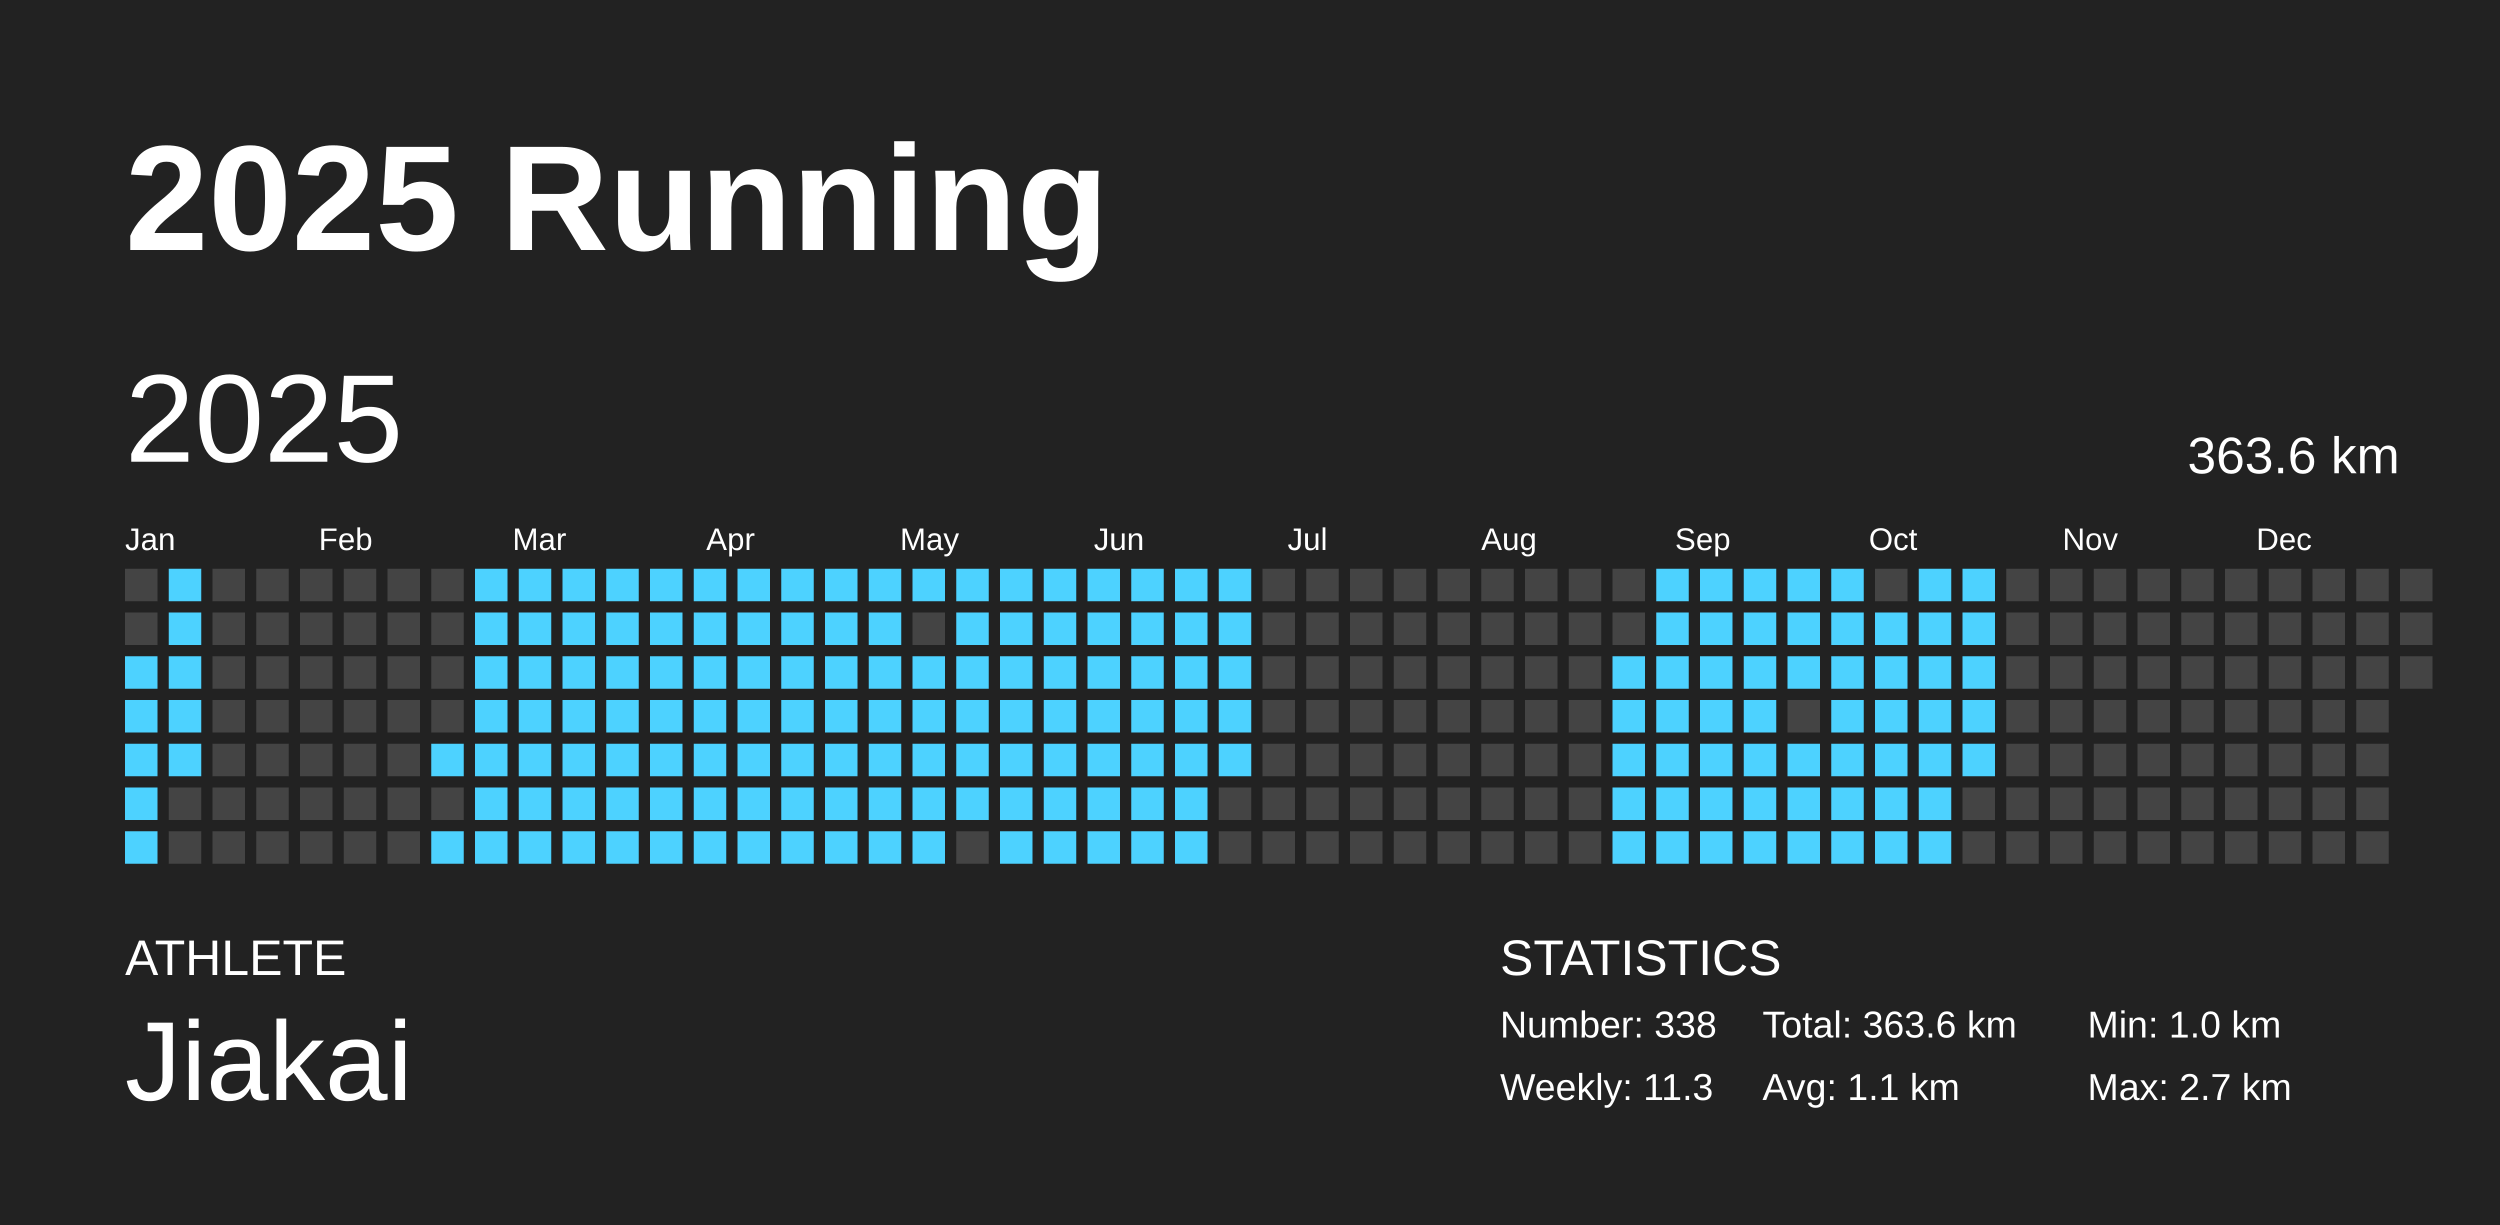
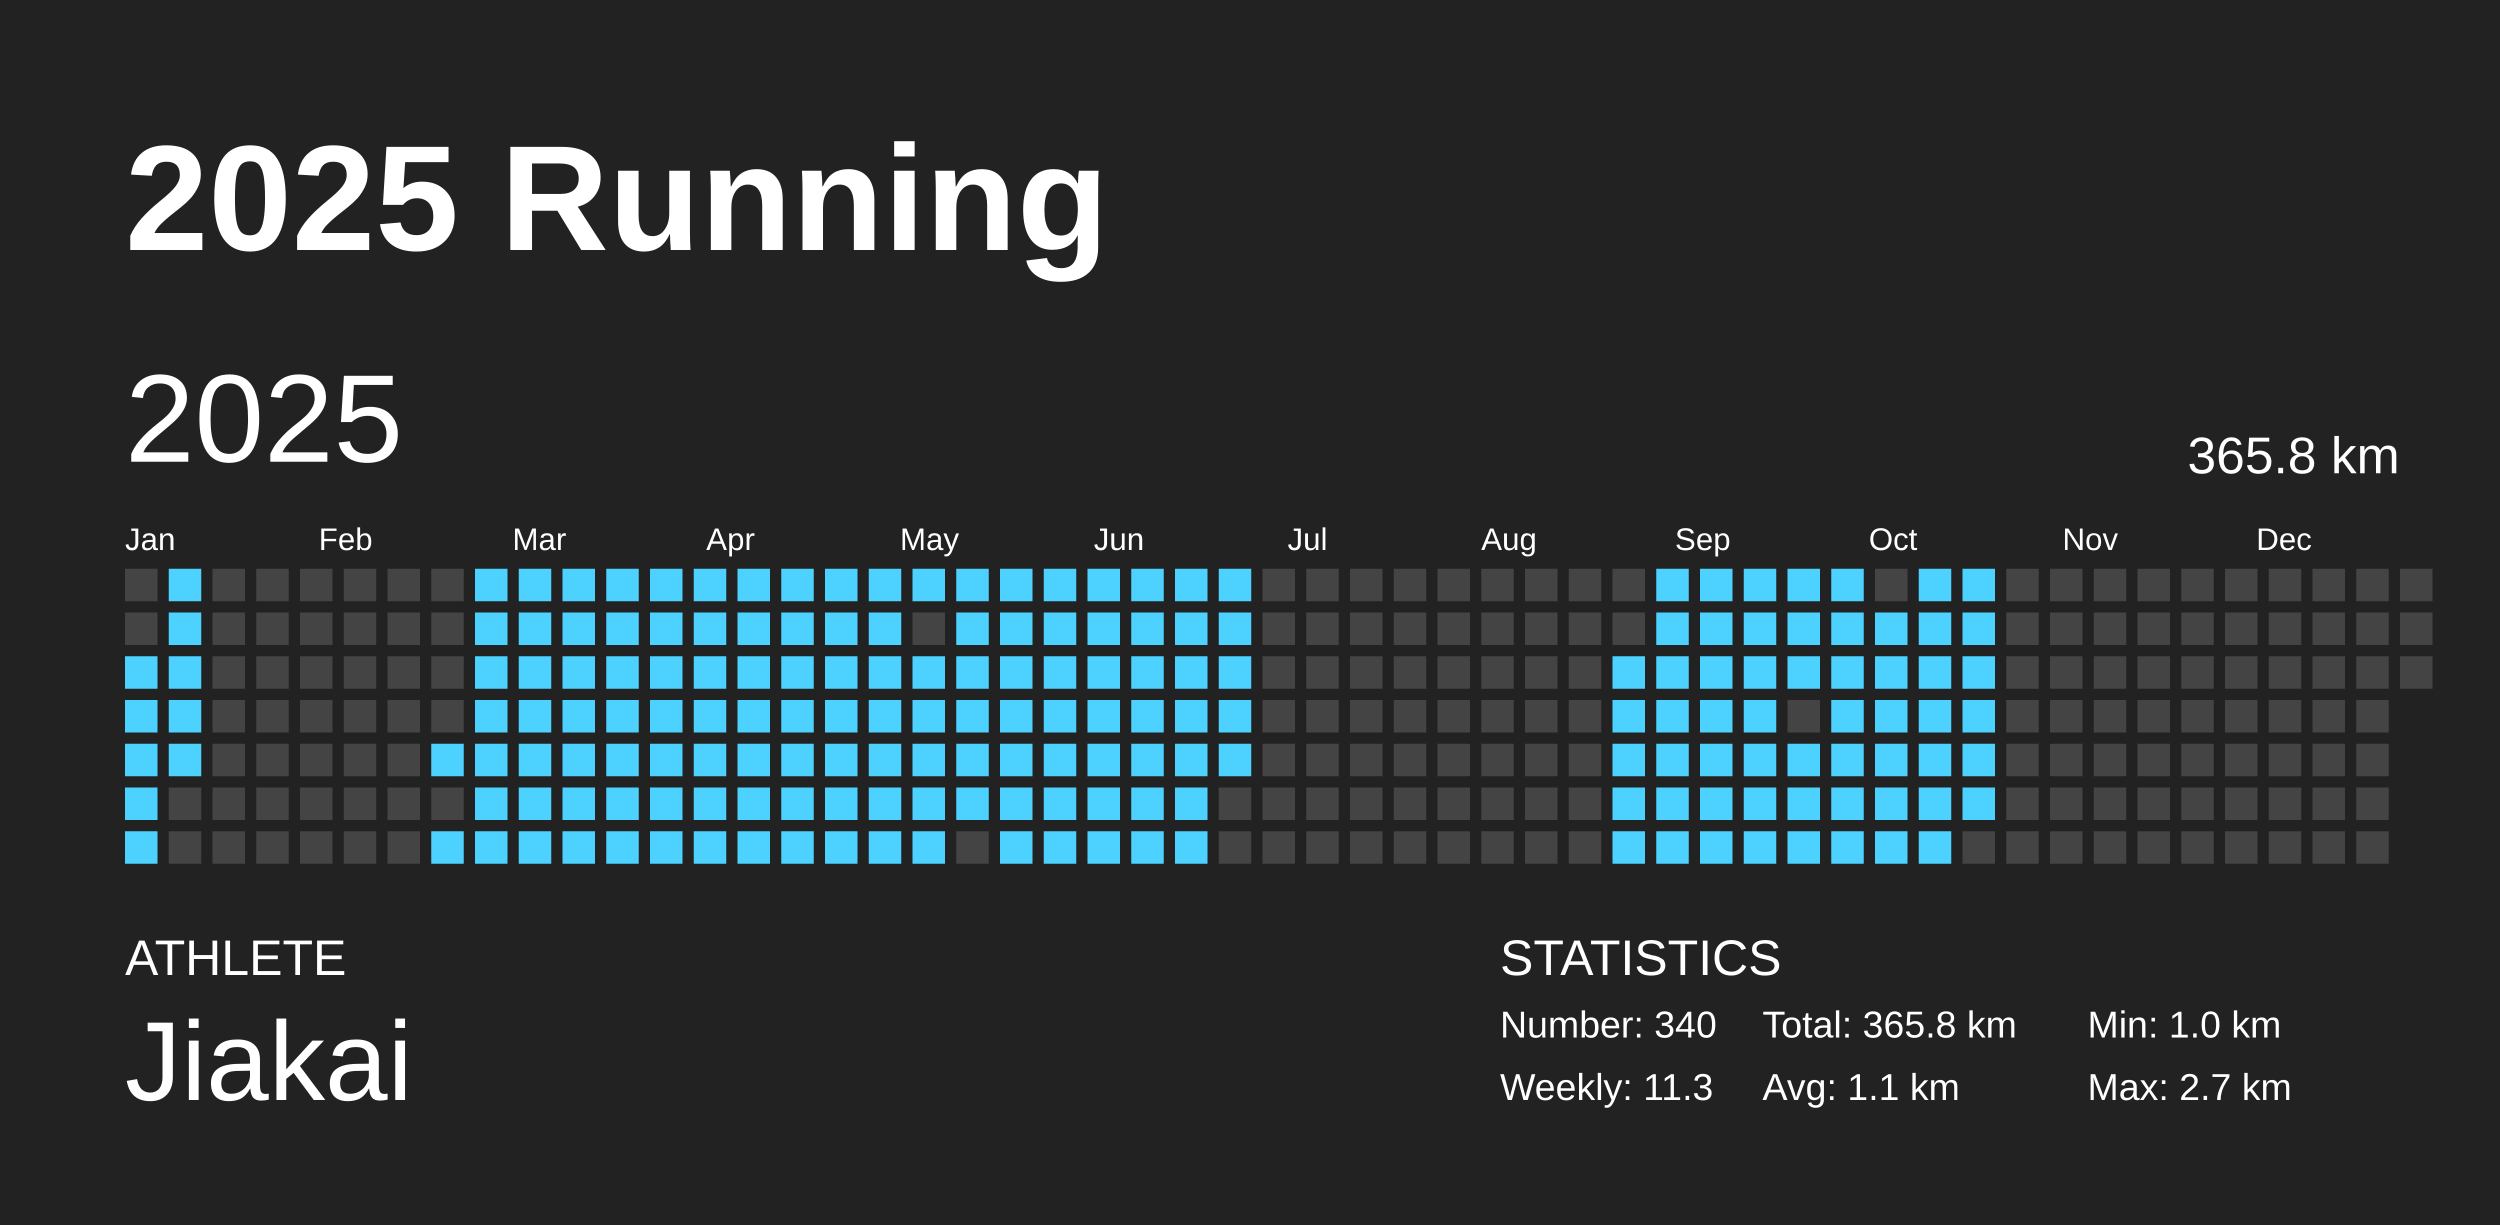
<svg xmlns="http://www.w3.org/2000/svg" baseProfile="full" height="98mm" version="1.1" viewBox="0,0,200,98" width="200mm">
  <defs />
  <rect fill="#222222" height="98" width="200" x="0" y="0" />
  <text fill="#FFFFFF" style="font-size:12px; font-family:Arial; font-weight:bold;" x="10" y="20">2025 Running</text>
  <text fill="#FFFFFF" style="font-size:4px; font-family:Arial" x="10" y="78">ATHLETE</text>
  <text fill="#FFFFFF" style="font-size:9px; font-family:Arial" x="10" y="88">Jiakai</text>
  <text fill="#FFFFFF" style="font-size:4px; font-family:Arial" x="120" y="78">STATISTICS</text>
-   <text fill="#FFFFFF" style="font-size:3px; font-family:Arial" x="120" y="83">Number: 338</text>
+   <text fill="#FFFFFF" style="font-size:3px; font-family:Arial" x="120" y="83">Number: 340</text>
  <text fill="#FFFFFF" style="font-size:3px; font-family:Arial" x="120" y="88">Weekly: 11.3</text>
-   <text fill="#FFFFFF" style="font-size:3px; font-family:Arial" x="141" y="83">Total: 363.6 km</text>
+   <text fill="#FFFFFF" style="font-size:3px; font-family:Arial" x="141" y="83">Total: 365.8 km</text>
  <text fill="#FFFFFF" style="font-size:3px; font-family:Arial" x="141" y="88">Avg: 1.1 km</text>
  <text fill="#FFFFFF" style="font-size:3px; font-family:Arial" x="167" y="83">Min: 1.0 km</text>
  <text fill="#FFFFFF" style="font-size:3px; font-family:Arial" x="167" y="88">Max: 2.7 km</text>
  <text dominant-baseline="hanging" fill="#FFFFFF" style="font-size:10.0px; font-family:Arial;" x="10" y="30">2025</text>
-   <text dominant-baseline="hanging" fill="#FFFFFF" style="font-size:4.125px; font-family:Arial;" x="175" y="35">363.6 km</text>
+   <text dominant-baseline="hanging" fill="#FFFFFF" style="font-size:4.125px; font-family:Arial;" x="175" y="35">365.8 km</text>
  <text fill="#FFFFFF" style="font-size:2.5px; font-family:Arial" x="10.0" y="44">Jan</text>
  <text fill="#FFFFFF" style="font-size:2.5px; font-family:Arial" x="25.5" y="44">Feb</text>
  <text fill="#FFFFFF" style="font-size:2.5px; font-family:Arial" x="41.0" y="44">Mar</text>
  <text fill="#FFFFFF" style="font-size:2.5px; font-family:Arial" x="56.5" y="44">Apr</text>
  <text fill="#FFFFFF" style="font-size:2.5px; font-family:Arial" x="72.0" y="44">May</text>
  <text fill="#FFFFFF" style="font-size:2.5px; font-family:Arial" x="87.5" y="44">Jun</text>
  <text fill="#FFFFFF" style="font-size:2.5px; font-family:Arial" x="103.0" y="44">Jul</text>
  <text fill="#FFFFFF" style="font-size:2.5px; font-family:Arial" x="118.5" y="44">Aug</text>
  <text fill="#FFFFFF" style="font-size:2.5px; font-family:Arial" x="134.0" y="44">Sep</text>
  <text fill="#FFFFFF" style="font-size:2.5px; font-family:Arial" x="149.5" y="44">Oct</text>
  <text fill="#FFFFFF" style="font-size:2.5px; font-family:Arial" x="165.0" y="44">Nov</text>
  <text fill="#FFFFFF" style="font-size:2.5px; font-family:Arial" x="180.5" y="44">Dec</text>
  <rect fill="#444444" height="2.6" width="2.6" x="10.0" y="45.5" />
  <rect fill="#444444" height="2.6" width="2.6" x="10.0" y="49.0" />
  <rect fill="#4dd2ff" height="2.6" width="2.6" x="10.0" y="52.5" />
  <rect fill="#4dd2ff" height="2.6" width="2.6" x="10.0" y="56.0" />
  <rect fill="#4dd2ff" height="2.6" width="2.6" x="10.0" y="59.5" />
  <rect fill="#4dd2ff" height="2.6" width="2.6" x="10.0" y="63.0" />
  <rect fill="#4dd2ff" height="2.6" width="2.6" x="10.0" y="66.5" />
  <rect fill="#4dd2ff" height="2.6" width="2.6" x="13.5" y="45.5" />
  <rect fill="#4dd2ff" height="2.6" width="2.6" x="13.5" y="49.0" />
  <rect fill="#4dd2ff" height="2.6" width="2.6" x="13.5" y="52.5" />
  <rect fill="#4dd2ff" height="2.6" width="2.6" x="13.5" y="56.0" />
  <rect fill="#4dd2ff" height="2.6" width="2.6" x="13.5" y="59.5" />
  <rect fill="#444444" height="2.6" width="2.6" x="13.5" y="63.0" />
  <rect fill="#444444" height="2.6" width="2.6" x="13.5" y="66.5" />
  <rect fill="#444444" height="2.6" width="2.6" x="17.0" y="45.5" />
  <rect fill="#444444" height="2.6" width="2.6" x="17.0" y="49.0" />
  <rect fill="#444444" height="2.6" width="2.6" x="17.0" y="52.5" />
  <rect fill="#444444" height="2.6" width="2.6" x="17.0" y="56.0" />
  <rect fill="#444444" height="2.6" width="2.6" x="17.0" y="59.5" />
  <rect fill="#444444" height="2.6" width="2.6" x="17.0" y="63.0" />
  <rect fill="#444444" height="2.6" width="2.6" x="17.0" y="66.5" />
  <rect fill="#444444" height="2.6" width="2.6" x="20.5" y="45.5" />
  <rect fill="#444444" height="2.6" width="2.6" x="20.5" y="49.0" />
  <rect fill="#444444" height="2.6" width="2.6" x="20.5" y="52.5" />
  <rect fill="#444444" height="2.6" width="2.6" x="20.5" y="56.0" />
  <rect fill="#444444" height="2.6" width="2.6" x="20.5" y="59.5" />
  <rect fill="#444444" height="2.6" width="2.6" x="20.5" y="63.0" />
  <rect fill="#444444" height="2.6" width="2.6" x="20.5" y="66.5" />
  <rect fill="#444444" height="2.6" width="2.6" x="24.0" y="45.5" />
  <rect fill="#444444" height="2.6" width="2.6" x="24.0" y="49.0" />
  <rect fill="#444444" height="2.6" width="2.6" x="24.0" y="52.5" />
  <rect fill="#444444" height="2.6" width="2.6" x="24.0" y="56.0" />
  <rect fill="#444444" height="2.6" width="2.6" x="24.0" y="59.5" />
  <rect fill="#444444" height="2.6" width="2.6" x="24.0" y="63.0" />
  <rect fill="#444444" height="2.6" width="2.6" x="24.0" y="66.5" />
  <rect fill="#444444" height="2.6" width="2.6" x="27.5" y="45.5" />
  <rect fill="#444444" height="2.6" width="2.6" x="27.5" y="49.0" />
  <rect fill="#444444" height="2.6" width="2.6" x="27.5" y="52.5" />
  <rect fill="#444444" height="2.6" width="2.6" x="27.5" y="56.0" />
  <rect fill="#444444" height="2.6" width="2.6" x="27.5" y="59.5" />
  <rect fill="#444444" height="2.6" width="2.6" x="27.5" y="63.0" />
  <rect fill="#444444" height="2.6" width="2.6" x="27.5" y="66.5" />
  <rect fill="#444444" height="2.6" width="2.6" x="31.0" y="45.5" />
  <rect fill="#444444" height="2.6" width="2.6" x="31.0" y="49.0" />
  <rect fill="#444444" height="2.6" width="2.6" x="31.0" y="52.5" />
  <rect fill="#444444" height="2.6" width="2.6" x="31.0" y="56.0" />
  <rect fill="#444444" height="2.6" width="2.6" x="31.0" y="59.5" />
  <rect fill="#444444" height="2.6" width="2.6" x="31.0" y="63.0" />
  <rect fill="#444444" height="2.6" width="2.6" x="31.0" y="66.5" />
  <rect fill="#444444" height="2.6" width="2.6" x="34.5" y="45.5" />
  <rect fill="#444444" height="2.6" width="2.6" x="34.5" y="49.0" />
  <rect fill="#444444" height="2.6" width="2.6" x="34.5" y="52.5" />
  <rect fill="#444444" height="2.6" width="2.6" x="34.5" y="56.0" />
  <rect fill="#4dd2ff" height="2.6" width="2.6" x="34.5" y="59.5" />
  <rect fill="#444444" height="2.6" width="2.6" x="34.5" y="63.0" />
  <rect fill="#4dd2ff" height="2.6" width="2.6" x="34.5" y="66.5" />
  <rect fill="#4dd2ff" height="2.6" width="2.6" x="38.0" y="45.5" />
  <rect fill="#4dd2ff" height="2.6" width="2.6" x="38.0" y="49.0" />
  <rect fill="#4dd2ff" height="2.6" width="2.6" x="38.0" y="52.5" />
  <rect fill="#4dd2ff" height="2.6" width="2.6" x="38.0" y="56.0" />
  <rect fill="#4dd2ff" height="2.6" width="2.6" x="38.0" y="59.5" />
  <rect fill="#4dd2ff" height="2.6" width="2.6" x="38.0" y="63.0" />
  <rect fill="#4dd2ff" height="2.6" width="2.6" x="38.0" y="66.5" />
  <rect fill="#4dd2ff" height="2.6" width="2.6" x="41.5" y="45.5" />
  <rect fill="#4dd2ff" height="2.6" width="2.6" x="41.5" y="49.0" />
  <rect fill="#4dd2ff" height="2.6" width="2.6" x="41.5" y="52.5" />
  <rect fill="#4dd2ff" height="2.6" width="2.6" x="41.5" y="56.0" />
  <rect fill="#4dd2ff" height="2.6" width="2.6" x="41.5" y="59.5" />
  <rect fill="#4dd2ff" height="2.6" width="2.6" x="41.5" y="63.0" />
  <rect fill="#4dd2ff" height="2.6" width="2.6" x="41.5" y="66.5" />
  <rect fill="#4dd2ff" height="2.6" width="2.6" x="45.0" y="45.5" />
  <rect fill="#4dd2ff" height="2.6" width="2.6" x="45.0" y="49.0" />
  <rect fill="#4dd2ff" height="2.6" width="2.6" x="45.0" y="52.5" />
  <rect fill="#4dd2ff" height="2.6" width="2.6" x="45.0" y="56.0" />
  <rect fill="#4dd2ff" height="2.6" width="2.6" x="45.0" y="59.5" />
  <rect fill="#4dd2ff" height="2.6" width="2.6" x="45.0" y="63.0" />
  <rect fill="#4dd2ff" height="2.6" width="2.6" x="45.0" y="66.5" />
  <rect fill="#4dd2ff" height="2.6" width="2.6" x="48.5" y="45.5" />
  <rect fill="#4dd2ff" height="2.6" width="2.6" x="48.5" y="49.0" />
  <rect fill="#4dd2ff" height="2.6" width="2.6" x="48.5" y="52.5" />
  <rect fill="#4dd2ff" height="2.6" width="2.6" x="48.5" y="56.0" />
  <rect fill="#4dd2ff" height="2.6" width="2.6" x="48.5" y="59.5" />
  <rect fill="#4dd2ff" height="2.6" width="2.6" x="48.5" y="63.0" />
  <rect fill="#4dd2ff" height="2.6" width="2.6" x="48.5" y="66.5" />
  <rect fill="#4dd2ff" height="2.6" width="2.6" x="52.0" y="45.5" />
  <rect fill="#4dd2ff" height="2.6" width="2.6" x="52.0" y="49.0" />
  <rect fill="#4dd2ff" height="2.6" width="2.6" x="52.0" y="52.5" />
  <rect fill="#4dd2ff" height="2.6" width="2.6" x="52.0" y="56.0" />
  <rect fill="#4dd2ff" height="2.6" width="2.6" x="52.0" y="59.5" />
  <rect fill="#4dd2ff" height="2.6" width="2.6" x="52.0" y="63.0" />
  <rect fill="#4dd2ff" height="2.6" width="2.6" x="52.0" y="66.5" />
  <rect fill="#4dd2ff" height="2.6" width="2.6" x="55.5" y="45.5" />
  <rect fill="#4dd2ff" height="2.6" width="2.6" x="55.5" y="49.0" />
  <rect fill="#4dd2ff" height="2.6" width="2.6" x="55.5" y="52.5" />
  <rect fill="#4dd2ff" height="2.6" width="2.6" x="55.5" y="56.0" />
  <rect fill="#4dd2ff" height="2.6" width="2.6" x="55.5" y="59.5" />
  <rect fill="#4dd2ff" height="2.6" width="2.6" x="55.5" y="63.0" />
  <rect fill="#4dd2ff" height="2.6" width="2.6" x="55.5" y="66.5" />
  <rect fill="#4dd2ff" height="2.6" width="2.6" x="59.0" y="45.5" />
  <rect fill="#4dd2ff" height="2.6" width="2.6" x="59.0" y="49.0" />
  <rect fill="#4dd2ff" height="2.6" width="2.6" x="59.0" y="52.5" />
  <rect fill="#4dd2ff" height="2.6" width="2.6" x="59.0" y="56.0" />
  <rect fill="#4dd2ff" height="2.6" width="2.6" x="59.0" y="59.5" />
  <rect fill="#4dd2ff" height="2.6" width="2.6" x="59.0" y="63.0" />
  <rect fill="#4dd2ff" height="2.6" width="2.6" x="59.0" y="66.5" />
  <rect fill="#4dd2ff" height="2.6" width="2.6" x="62.5" y="45.5" />
  <rect fill="#4dd2ff" height="2.6" width="2.6" x="62.5" y="49.0" />
  <rect fill="#4dd2ff" height="2.6" width="2.6" x="62.5" y="52.5" />
  <rect fill="#4dd2ff" height="2.6" width="2.6" x="62.5" y="56.0" />
  <rect fill="#4dd2ff" height="2.6" width="2.6" x="62.5" y="59.5" />
  <rect fill="#4dd2ff" height="2.6" width="2.6" x="62.5" y="63.0" />
  <rect fill="#4dd2ff" height="2.6" width="2.6" x="62.5" y="66.5" />
  <rect fill="#4dd2ff" height="2.6" width="2.6" x="66.0" y="45.5" />
  <rect fill="#4dd2ff" height="2.6" width="2.6" x="66.0" y="49.0" />
  <rect fill="#4dd2ff" height="2.6" width="2.6" x="66.0" y="52.5" />
  <rect fill="#4dd2ff" height="2.6" width="2.6" x="66.0" y="56.0" />
  <rect fill="#4dd2ff" height="2.6" width="2.6" x="66.0" y="59.5" />
  <rect fill="#4dd2ff" height="2.6" width="2.6" x="66.0" y="63.0" />
  <rect fill="#4dd2ff" height="2.6" width="2.6" x="66.0" y="66.5" />
  <rect fill="#4dd2ff" height="2.6" width="2.6" x="69.5" y="45.5" />
  <rect fill="#4dd2ff" height="2.6" width="2.6" x="69.5" y="49.0" />
  <rect fill="#4dd2ff" height="2.6" width="2.6" x="69.5" y="52.5" />
  <rect fill="#4dd2ff" height="2.6" width="2.6" x="69.5" y="56.0" />
  <rect fill="#4dd2ff" height="2.6" width="2.6" x="69.5" y="59.5" />
  <rect fill="#4dd2ff" height="2.6" width="2.6" x="69.5" y="63.0" />
  <rect fill="#4dd2ff" height="2.6" width="2.6" x="69.5" y="66.5" />
  <rect fill="#4dd2ff" height="2.6" width="2.6" x="73.0" y="45.5" />
  <rect fill="#444444" height="2.6" width="2.6" x="73.0" y="49.0" />
  <rect fill="#4dd2ff" height="2.6" width="2.6" x="73.0" y="52.5" />
  <rect fill="#4dd2ff" height="2.6" width="2.6" x="73.0" y="56.0" />
  <rect fill="#4dd2ff" height="2.6" width="2.6" x="73.0" y="59.5" />
  <rect fill="#4dd2ff" height="2.6" width="2.6" x="73.0" y="63.0" />
  <rect fill="#4dd2ff" height="2.6" width="2.6" x="73.0" y="66.5" />
  <rect fill="#4dd2ff" height="2.6" width="2.6" x="76.5" y="45.5" />
  <rect fill="#4dd2ff" height="2.6" width="2.6" x="76.5" y="49.0" />
  <rect fill="#4dd2ff" height="2.6" width="2.6" x="76.5" y="52.5" />
  <rect fill="#4dd2ff" height="2.6" width="2.6" x="76.5" y="56.0" />
  <rect fill="#4dd2ff" height="2.6" width="2.6" x="76.5" y="59.5" />
  <rect fill="#4dd2ff" height="2.6" width="2.6" x="76.5" y="63.0" />
  <rect fill="#444444" height="2.6" width="2.6" x="76.5" y="66.5" />
  <rect fill="#4dd2ff" height="2.6" width="2.6" x="80.0" y="45.5" />
  <rect fill="#4dd2ff" height="2.6" width="2.6" x="80.0" y="49.0" />
  <rect fill="#4dd2ff" height="2.6" width="2.6" x="80.0" y="52.5" />
  <rect fill="#4dd2ff" height="2.6" width="2.6" x="80.0" y="56.0" />
  <rect fill="#4dd2ff" height="2.6" width="2.6" x="80.0" y="59.5" />
  <rect fill="#4dd2ff" height="2.6" width="2.6" x="80.0" y="63.0" />
  <rect fill="#4dd2ff" height="2.6" width="2.6" x="80.0" y="66.5" />
  <rect fill="#4dd2ff" height="2.6" width="2.6" x="83.5" y="45.5" />
  <rect fill="#4dd2ff" height="2.6" width="2.6" x="83.5" y="49.0" />
  <rect fill="#4dd2ff" height="2.6" width="2.6" x="83.5" y="52.5" />
  <rect fill="#4dd2ff" height="2.6" width="2.6" x="83.5" y="56.0" />
  <rect fill="#4dd2ff" height="2.6" width="2.6" x="83.5" y="59.5" />
  <rect fill="#4dd2ff" height="2.6" width="2.6" x="83.5" y="63.0" />
  <rect fill="#4dd2ff" height="2.6" width="2.6" x="83.5" y="66.5" />
  <rect fill="#4dd2ff" height="2.6" width="2.6" x="87.0" y="45.5" />
  <rect fill="#4dd2ff" height="2.6" width="2.6" x="87.0" y="49.0" />
  <rect fill="#4dd2ff" height="2.6" width="2.6" x="87.0" y="52.5" />
  <rect fill="#4dd2ff" height="2.6" width="2.6" x="87.0" y="56.0" />
  <rect fill="#4dd2ff" height="2.6" width="2.6" x="87.0" y="59.5" />
  <rect fill="#4dd2ff" height="2.6" width="2.6" x="87.0" y="63.0" />
  <rect fill="#4dd2ff" height="2.6" width="2.6" x="87.0" y="66.5" />
  <rect fill="#4dd2ff" height="2.6" width="2.6" x="90.5" y="45.5" />
  <rect fill="#4dd2ff" height="2.6" width="2.6" x="90.5" y="49.0" />
  <rect fill="#4dd2ff" height="2.6" width="2.6" x="90.5" y="52.5" />
  <rect fill="#4dd2ff" height="2.6" width="2.6" x="90.5" y="56.0" />
  <rect fill="#4dd2ff" height="2.6" width="2.6" x="90.5" y="59.5" />
  <rect fill="#4dd2ff" height="2.6" width="2.6" x="90.5" y="63.0" />
  <rect fill="#4dd2ff" height="2.6" width="2.6" x="90.5" y="66.5" />
  <rect fill="#4dd2ff" height="2.6" width="2.6" x="94.0" y="45.5" />
  <rect fill="#4dd2ff" height="2.6" width="2.6" x="94.0" y="49.0" />
  <rect fill="#4dd2ff" height="2.6" width="2.6" x="94.0" y="52.5" />
  <rect fill="#4dd2ff" height="2.6" width="2.6" x="94.0" y="56.0" />
  <rect fill="#4dd2ff" height="2.6" width="2.6" x="94.0" y="59.5" />
  <rect fill="#4dd2ff" height="2.6" width="2.6" x="94.0" y="63.0" />
  <rect fill="#4dd2ff" height="2.6" width="2.6" x="94.0" y="66.5" />
  <rect fill="#4dd2ff" height="2.6" width="2.6" x="97.5" y="45.5" />
  <rect fill="#4dd2ff" height="2.6" width="2.6" x="97.5" y="49.0" />
  <rect fill="#4dd2ff" height="2.6" width="2.6" x="97.5" y="52.5" />
  <rect fill="#4dd2ff" height="2.6" width="2.6" x="97.5" y="56.0" />
  <rect fill="#4dd2ff" height="2.6" width="2.6" x="97.5" y="59.5" />
  <rect fill="#444444" height="2.6" width="2.6" x="97.5" y="63.0" />
  <rect fill="#444444" height="2.6" width="2.6" x="97.5" y="66.5" />
  <rect fill="#444444" height="2.6" width="2.6" x="101.0" y="45.5" />
  <rect fill="#444444" height="2.6" width="2.6" x="101.0" y="49.0" />
  <rect fill="#444444" height="2.6" width="2.6" x="101.0" y="52.5" />
  <rect fill="#444444" height="2.6" width="2.6" x="101.0" y="56.0" />
  <rect fill="#444444" height="2.6" width="2.6" x="101.0" y="59.5" />
  <rect fill="#444444" height="2.6" width="2.6" x="101.0" y="63.0" />
  <rect fill="#444444" height="2.6" width="2.6" x="101.0" y="66.5" />
  <rect fill="#444444" height="2.6" width="2.6" x="104.5" y="45.5" />
  <rect fill="#444444" height="2.6" width="2.6" x="104.5" y="49.0" />
  <rect fill="#444444" height="2.6" width="2.6" x="104.5" y="52.5" />
  <rect fill="#444444" height="2.6" width="2.6" x="104.5" y="56.0" />
  <rect fill="#444444" height="2.6" width="2.6" x="104.5" y="59.5" />
  <rect fill="#444444" height="2.6" width="2.6" x="104.5" y="63.0" />
  <rect fill="#444444" height="2.6" width="2.6" x="104.5" y="66.5" />
  <rect fill="#444444" height="2.6" width="2.6" x="108.0" y="45.5" />
  <rect fill="#444444" height="2.6" width="2.6" x="108.0" y="49.0" />
  <rect fill="#444444" height="2.6" width="2.6" x="108.0" y="52.5" />
  <rect fill="#444444" height="2.6" width="2.6" x="108.0" y="56.0" />
  <rect fill="#444444" height="2.6" width="2.6" x="108.0" y="59.5" />
  <rect fill="#444444" height="2.6" width="2.6" x="108.0" y="63.0" />
  <rect fill="#444444" height="2.6" width="2.6" x="108.0" y="66.5" />
  <rect fill="#444444" height="2.6" width="2.6" x="111.5" y="45.5" />
  <rect fill="#444444" height="2.6" width="2.6" x="111.5" y="49.0" />
  <rect fill="#444444" height="2.6" width="2.6" x="111.5" y="52.5" />
  <rect fill="#444444" height="2.6" width="2.6" x="111.5" y="56.0" />
  <rect fill="#444444" height="2.6" width="2.6" x="111.5" y="59.5" />
  <rect fill="#444444" height="2.6" width="2.6" x="111.5" y="63.0" />
  <rect fill="#444444" height="2.6" width="2.6" x="111.5" y="66.5" />
  <rect fill="#444444" height="2.6" width="2.6" x="115.0" y="45.5" />
  <rect fill="#444444" height="2.6" width="2.6" x="115.0" y="49.0" />
  <rect fill="#444444" height="2.6" width="2.6" x="115.0" y="52.5" />
  <rect fill="#444444" height="2.6" width="2.6" x="115.0" y="56.0" />
  <rect fill="#444444" height="2.6" width="2.6" x="115.0" y="59.5" />
  <rect fill="#444444" height="2.6" width="2.6" x="115.0" y="63.0" />
  <rect fill="#444444" height="2.6" width="2.6" x="115.0" y="66.5" />
  <rect fill="#444444" height="2.6" width="2.6" x="118.5" y="45.5" />
  <rect fill="#444444" height="2.6" width="2.6" x="118.5" y="49.0" />
  <rect fill="#444444" height="2.6" width="2.6" x="118.5" y="52.5" />
  <rect fill="#444444" height="2.6" width="2.6" x="118.5" y="56.0" />
  <rect fill="#444444" height="2.6" width="2.6" x="118.5" y="59.5" />
  <rect fill="#444444" height="2.6" width="2.6" x="118.5" y="63.0" />
  <rect fill="#444444" height="2.6" width="2.6" x="118.5" y="66.5" />
  <rect fill="#444444" height="2.6" width="2.6" x="122.0" y="45.5" />
  <rect fill="#444444" height="2.6" width="2.6" x="122.0" y="49.0" />
  <rect fill="#444444" height="2.6" width="2.6" x="122.0" y="52.5" />
  <rect fill="#444444" height="2.6" width="2.6" x="122.0" y="56.0" />
  <rect fill="#444444" height="2.6" width="2.6" x="122.0" y="59.5" />
  <rect fill="#444444" height="2.6" width="2.6" x="122.0" y="63.0" />
  <rect fill="#444444" height="2.6" width="2.6" x="122.0" y="66.5" />
  <rect fill="#444444" height="2.6" width="2.6" x="125.5" y="45.5" />
  <rect fill="#444444" height="2.6" width="2.6" x="125.5" y="49.0" />
  <rect fill="#444444" height="2.6" width="2.6" x="125.5" y="52.5" />
  <rect fill="#444444" height="2.6" width="2.6" x="125.5" y="56.0" />
  <rect fill="#444444" height="2.6" width="2.6" x="125.5" y="59.5" />
  <rect fill="#444444" height="2.6" width="2.6" x="125.5" y="63.0" />
  <rect fill="#444444" height="2.6" width="2.6" x="125.5" y="66.5" />
  <rect fill="#444444" height="2.6" width="2.6" x="129.0" y="45.5" />
  <rect fill="#444444" height="2.6" width="2.6" x="129.0" y="49.0" />
  <rect fill="#4dd2ff" height="2.6" width="2.6" x="129.0" y="52.5" />
  <rect fill="#4dd2ff" height="2.6" width="2.6" x="129.0" y="56.0" />
  <rect fill="#4dd2ff" height="2.6" width="2.6" x="129.0" y="59.5" />
  <rect fill="#4dd2ff" height="2.6" width="2.6" x="129.0" y="63.0" />
  <rect fill="#4dd2ff" height="2.6" width="2.6" x="129.0" y="66.5" />
  <rect fill="#4dd2ff" height="2.6" width="2.6" x="132.5" y="45.5" />
  <rect fill="#4dd2ff" height="2.6" width="2.6" x="132.5" y="49.0" />
  <rect fill="#4dd2ff" height="2.6" width="2.6" x="132.5" y="52.5" />
  <rect fill="#4dd2ff" height="2.6" width="2.6" x="132.5" y="56.0" />
  <rect fill="#4dd2ff" height="2.6" width="2.6" x="132.5" y="59.5" />
  <rect fill="#4dd2ff" height="2.6" width="2.6" x="132.5" y="63.0" />
  <rect fill="#4dd2ff" height="2.6" width="2.6" x="132.5" y="66.5" />
  <rect fill="#4dd2ff" height="2.6" width="2.6" x="136.0" y="45.5" />
  <rect fill="#4dd2ff" height="2.6" width="2.6" x="136.0" y="49.0" />
  <rect fill="#4dd2ff" height="2.6" width="2.6" x="136.0" y="52.5" />
  <rect fill="#4dd2ff" height="2.6" width="2.6" x="136.0" y="56.0" />
  <rect fill="#4dd2ff" height="2.6" width="2.6" x="136.0" y="59.5" />
  <rect fill="#4dd2ff" height="2.6" width="2.6" x="136.0" y="63.0" />
  <rect fill="#4dd2ff" height="2.6" width="2.6" x="136.0" y="66.5" />
  <rect fill="#4dd2ff" height="2.6" width="2.6" x="139.5" y="45.5" />
  <rect fill="#4dd2ff" height="2.6" width="2.6" x="139.5" y="49.0" />
  <rect fill="#4dd2ff" height="2.6" width="2.6" x="139.5" y="52.5" />
  <rect fill="#4dd2ff" height="2.6" width="2.6" x="139.5" y="56.0" />
  <rect fill="#4dd2ff" height="2.6" width="2.6" x="139.5" y="59.5" />
  <rect fill="#4dd2ff" height="2.6" width="2.6" x="139.5" y="63.0" />
  <rect fill="#4dd2ff" height="2.6" width="2.6" x="139.5" y="66.5" />
  <rect fill="#4dd2ff" height="2.6" width="2.6" x="143.0" y="45.5" />
  <rect fill="#4dd2ff" height="2.6" width="2.6" x="143.0" y="49.0" />
  <rect fill="#4dd2ff" height="2.6" width="2.6" x="143.0" y="52.5" />
  <rect fill="#444444" height="2.6" width="2.6" x="143.0" y="56.0" />
  <rect fill="#4dd2ff" height="2.6" width="2.6" x="143.0" y="59.5" />
  <rect fill="#4dd2ff" height="2.6" width="2.6" x="143.0" y="63.0" />
  <rect fill="#4dd2ff" height="2.6" width="2.6" x="143.0" y="66.5" />
  <rect fill="#4dd2ff" height="2.6" width="2.6" x="146.5" y="45.5" />
  <rect fill="#4dd2ff" height="2.6" width="2.6" x="146.5" y="49.0" />
  <rect fill="#4dd2ff" height="2.6" width="2.6" x="146.5" y="52.5" />
  <rect fill="#4dd2ff" height="2.6" width="2.6" x="146.5" y="56.0" />
  <rect fill="#4dd2ff" height="2.6" width="2.6" x="146.5" y="59.5" />
  <rect fill="#4dd2ff" height="2.6" width="2.6" x="146.5" y="63.0" />
  <rect fill="#4dd2ff" height="2.6" width="2.6" x="146.5" y="66.5" />
  <rect fill="#444444" height="2.6" width="2.6" x="150.0" y="45.5" />
  <rect fill="#4dd2ff" height="2.6" width="2.6" x="150.0" y="49.0" />
  <rect fill="#4dd2ff" height="2.6" width="2.6" x="150.0" y="52.5" />
  <rect fill="#4dd2ff" height="2.6" width="2.6" x="150.0" y="56.0" />
  <rect fill="#4dd2ff" height="2.6" width="2.6" x="150.0" y="59.5" />
  <rect fill="#4dd2ff" height="2.6" width="2.6" x="150.0" y="63.0" />
  <rect fill="#4dd2ff" height="2.6" width="2.6" x="150.0" y="66.5" />
  <rect fill="#4dd2ff" height="2.6" width="2.6" x="153.5" y="45.5" />
  <rect fill="#4dd2ff" height="2.6" width="2.6" x="153.5" y="49.0" />
  <rect fill="#4dd2ff" height="2.6" width="2.6" x="153.5" y="52.5" />
  <rect fill="#4dd2ff" height="2.6" width="2.6" x="153.5" y="56.0" />
  <rect fill="#4dd2ff" height="2.6" width="2.6" x="153.5" y="59.5" />
  <rect fill="#4dd2ff" height="2.6" width="2.6" x="153.5" y="63.0" />
  <rect fill="#4dd2ff" height="2.6" width="2.6" x="153.5" y="66.5" />
  <rect fill="#4dd2ff" height="2.6" width="2.6" x="157.0" y="45.5" />
  <rect fill="#4dd2ff" height="2.6" width="2.6" x="157.0" y="49.0" />
  <rect fill="#4dd2ff" height="2.6" width="2.6" x="157.0" y="52.5" />
  <rect fill="#4dd2ff" height="2.6" width="2.6" x="157.0" y="56.0" />
  <rect fill="#4dd2ff" height="2.6" width="2.6" x="157.0" y="59.5" />
-   <rect fill="#444444" height="2.6" width="2.6" x="157.0" y="63.0" />
+   <rect fill="#4dd2ff" height="2.6" width="2.6" x="157.0" y="63.0" />
  <rect fill="#444444" height="2.6" width="2.6" x="157.0" y="66.5" />
  <rect fill="#444444" height="2.6" width="2.6" x="160.5" y="45.5" />
  <rect fill="#444444" height="2.6" width="2.6" x="160.5" y="49.0" />
  <rect fill="#444444" height="2.6" width="2.6" x="160.5" y="52.5" />
  <rect fill="#444444" height="2.6" width="2.6" x="160.5" y="56.0" />
  <rect fill="#444444" height="2.6" width="2.6" x="160.5" y="59.5" />
  <rect fill="#444444" height="2.6" width="2.6" x="160.5" y="63.0" />
  <rect fill="#444444" height="2.6" width="2.6" x="160.5" y="66.5" />
  <rect fill="#444444" height="2.6" width="2.6" x="164.0" y="45.5" />
  <rect fill="#444444" height="2.6" width="2.6" x="164.0" y="49.0" />
  <rect fill="#444444" height="2.6" width="2.6" x="164.0" y="52.5" />
  <rect fill="#444444" height="2.6" width="2.6" x="164.0" y="56.0" />
  <rect fill="#444444" height="2.6" width="2.6" x="164.0" y="59.5" />
  <rect fill="#444444" height="2.6" width="2.6" x="164.0" y="63.0" />
  <rect fill="#444444" height="2.6" width="2.6" x="164.0" y="66.5" />
  <rect fill="#444444" height="2.6" width="2.6" x="167.5" y="45.5" />
  <rect fill="#444444" height="2.6" width="2.6" x="167.5" y="49.0" />
  <rect fill="#444444" height="2.6" width="2.6" x="167.5" y="52.5" />
  <rect fill="#444444" height="2.6" width="2.6" x="167.5" y="56.0" />
  <rect fill="#444444" height="2.6" width="2.6" x="167.5" y="59.5" />
  <rect fill="#444444" height="2.6" width="2.6" x="167.5" y="63.0" />
  <rect fill="#444444" height="2.6" width="2.6" x="167.5" y="66.5" />
  <rect fill="#444444" height="2.6" width="2.6" x="171.0" y="45.5" />
  <rect fill="#444444" height="2.6" width="2.6" x="171.0" y="49.0" />
  <rect fill="#444444" height="2.6" width="2.6" x="171.0" y="52.5" />
  <rect fill="#444444" height="2.6" width="2.6" x="171.0" y="56.0" />
  <rect fill="#444444" height="2.6" width="2.6" x="171.0" y="59.5" />
  <rect fill="#444444" height="2.6" width="2.6" x="171.0" y="63.0" />
  <rect fill="#444444" height="2.6" width="2.6" x="171.0" y="66.5" />
  <rect fill="#444444" height="2.6" width="2.6" x="174.5" y="45.5" />
  <rect fill="#444444" height="2.6" width="2.6" x="174.5" y="49.0" />
  <rect fill="#444444" height="2.6" width="2.6" x="174.5" y="52.5" />
  <rect fill="#444444" height="2.6" width="2.6" x="174.5" y="56.0" />
  <rect fill="#444444" height="2.6" width="2.6" x="174.5" y="59.5" />
  <rect fill="#444444" height="2.6" width="2.6" x="174.5" y="63.0" />
  <rect fill="#444444" height="2.6" width="2.6" x="174.5" y="66.5" />
  <rect fill="#444444" height="2.6" width="2.6" x="178.0" y="45.5" />
  <rect fill="#444444" height="2.6" width="2.6" x="178.0" y="49.0" />
  <rect fill="#444444" height="2.6" width="2.6" x="178.0" y="52.5" />
  <rect fill="#444444" height="2.6" width="2.6" x="178.0" y="56.0" />
  <rect fill="#444444" height="2.6" width="2.6" x="178.0" y="59.5" />
  <rect fill="#444444" height="2.6" width="2.6" x="178.0" y="63.0" />
  <rect fill="#444444" height="2.6" width="2.6" x="178.0" y="66.5" />
  <rect fill="#444444" height="2.6" width="2.6" x="181.5" y="45.5" />
  <rect fill="#444444" height="2.6" width="2.6" x="181.5" y="49.0" />
  <rect fill="#444444" height="2.6" width="2.6" x="181.5" y="52.5" />
  <rect fill="#444444" height="2.6" width="2.6" x="181.5" y="56.0" />
  <rect fill="#444444" height="2.6" width="2.6" x="181.5" y="59.5" />
  <rect fill="#444444" height="2.6" width="2.6" x="181.5" y="63.0" />
  <rect fill="#444444" height="2.6" width="2.6" x="181.5" y="66.5" />
  <rect fill="#444444" height="2.6" width="2.6" x="185.0" y="45.5" />
  <rect fill="#444444" height="2.6" width="2.6" x="185.0" y="49.0" />
  <rect fill="#444444" height="2.6" width="2.6" x="185.0" y="52.5" />
  <rect fill="#444444" height="2.6" width="2.6" x="185.0" y="56.0" />
  <rect fill="#444444" height="2.6" width="2.6" x="185.0" y="59.5" />
  <rect fill="#444444" height="2.6" width="2.6" x="185.0" y="63.0" />
  <rect fill="#444444" height="2.6" width="2.6" x="185.0" y="66.5" />
  <rect fill="#444444" height="2.6" width="2.6" x="188.5" y="45.5" />
  <rect fill="#444444" height="2.6" width="2.6" x="188.5" y="49.0" />
  <rect fill="#444444" height="2.6" width="2.6" x="188.5" y="52.5" />
  <rect fill="#444444" height="2.6" width="2.6" x="188.5" y="56.0" />
  <rect fill="#444444" height="2.6" width="2.6" x="188.5" y="59.5" />
  <rect fill="#444444" height="2.6" width="2.6" x="188.5" y="63.0" />
  <rect fill="#444444" height="2.6" width="2.6" x="188.5" y="66.5" />
  <rect fill="#444444" height="2.6" width="2.6" x="192.0" y="45.5" />
  <rect fill="#444444" height="2.6" width="2.6" x="192.0" y="49.0" />
  <rect fill="#444444" height="2.6" width="2.6" x="192.0" y="52.5" />
</svg>
